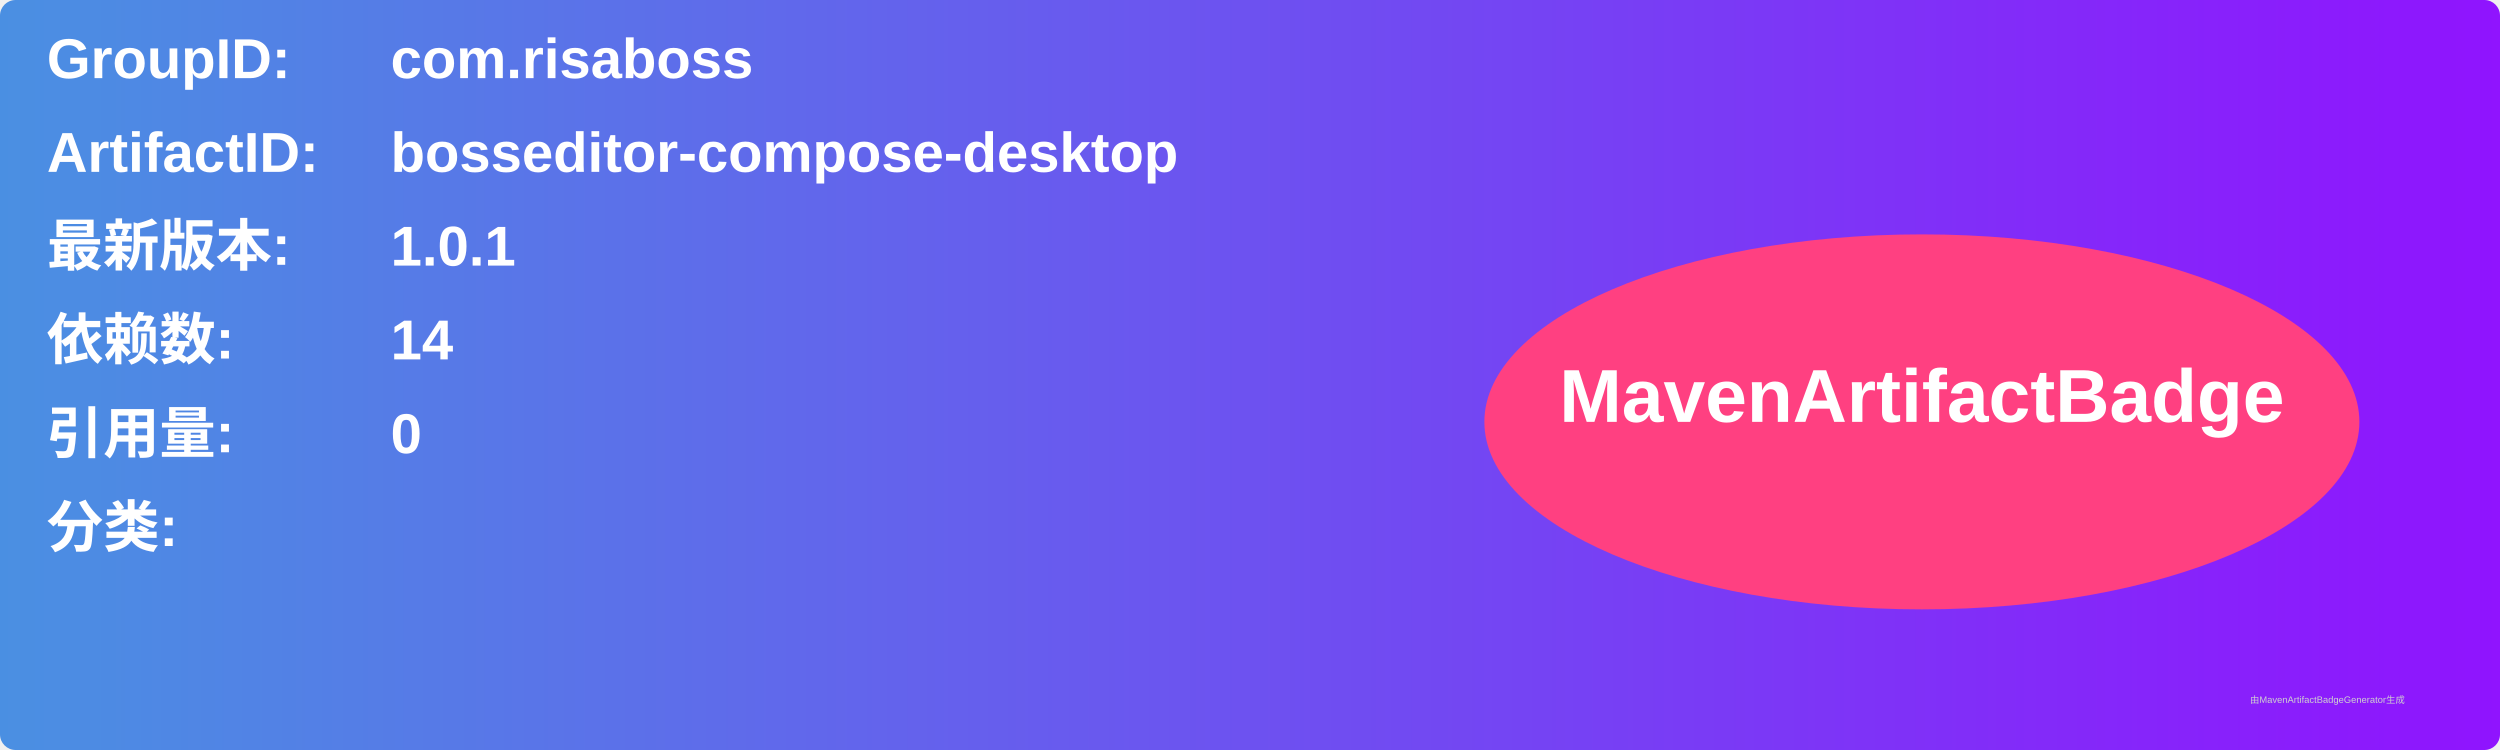
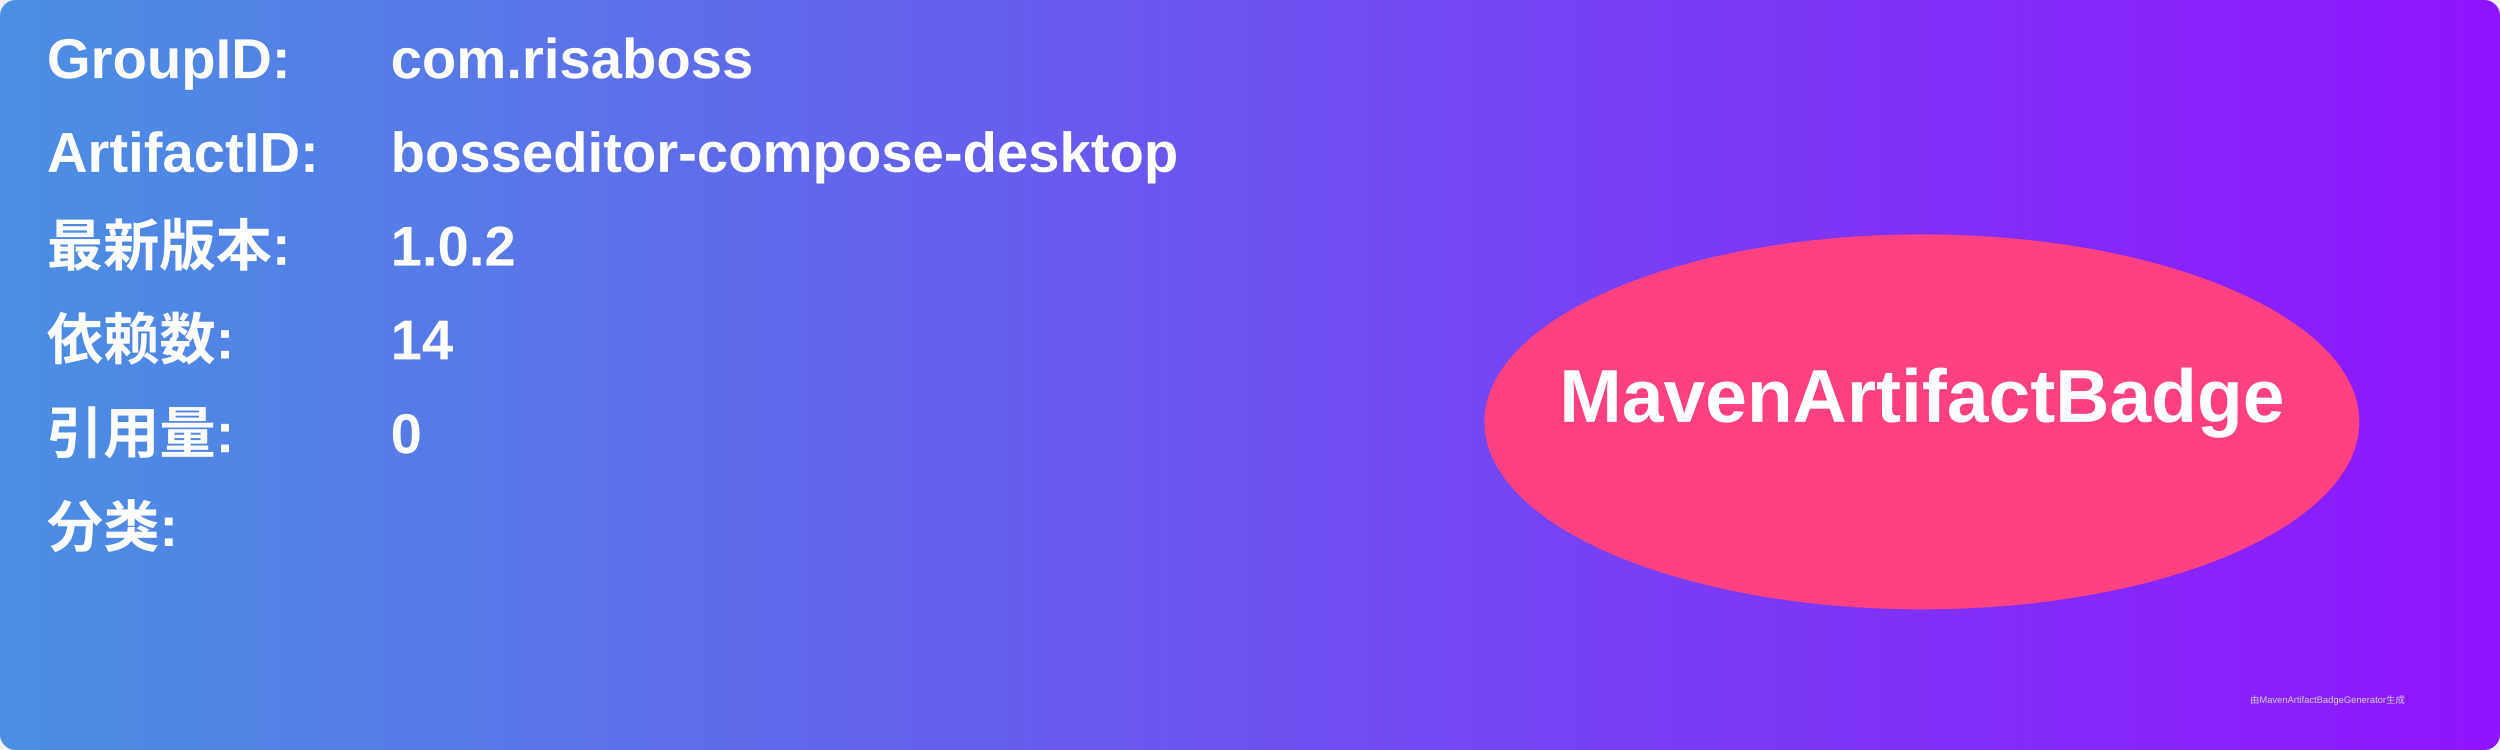
<svg xmlns="http://www.w3.org/2000/svg" width="800" height="240" viewBox="0 0 800 240">
  <linearGradient id="grad" x1="0%" y1="0%" x2="100%" y2="0%">
    <stop offset="0%" stop-color="#4a90e2" />
    <stop offset="100%" stop-color="#9013fe" />
  </linearGradient>
  <rect width="100%" height="100%" rx="5" ry="5" fill="url(#grad)" />
  <g transform="translate(15, 15)">
    <text x="0" y="10" font-family="Arial" font-size="18" fill="white" font-weight="bold" width="260">GroupID:</text>
    <text x="110" y="10" font-family="Arial" font-size="18" fill="white" font-weight="bold" width="460">com.risaboss</text>
    <text x="0" y="40" font-family="Arial" font-size="18" fill="white" font-weight="bold" width="260">ArtifactID:</text>
    <text x="110" y="40" font-family="Arial" font-size="18" fill="white" font-weight="bold" width="460">bosseditor-compose-desktop</text>
    <text x="0" y="70" font-family="Arial" font-size="18" fill="white" font-weight="bold">最新版本:</text>
    <text x="110" y="70" font-family="Arial" font-size="18" fill="white" font-weight="bold">
-       <tspan font-weight="bold">1.0.1</tspan>
+       <tspan font-weight="bold">1.0.2</tspan>
    </text>
    <text x="0" y="100" font-family="Arial" font-size="18" fill="white" font-weight="bold">依赖数: </text>
    <text x="110" y="100" font-family="Arial" font-size="18" fill="white">
      <tspan font-weight="bold">14</tspan>
    </text>
    <text x="0" y="130" font-family="Arial" font-size="18" fill="white" font-weight="bold">引用量: </text>
    <text x="110" y="130" font-family="Arial" font-size="18" fill="white">
      <tspan font-weight="bold">0</tspan>
    </text>
    <text x="0" y="160" font-family="Arial" font-size="18" fill="white" font-weight="bold">分类:</text>
    <text x="10" y="190" font-family="Arial" font-size="10" fill="white">
      <tspan font-weight="bold" />
    </text>
    <ellipse cx="600" cy="120" rx="140" ry="60" fill="#ff4081" />
    <text x="600" y="120" text-anchor="middle" font-family="Arial" font-size="24" fill="white" font-weight="bold">MavenArtifactBadge</text>
  </g>
  <text x="720" y="225" font-family="Arial" font-size="3" fill="#d0d0d0">由MavenArtifactBadgeGenerator生成</text>
</svg>
